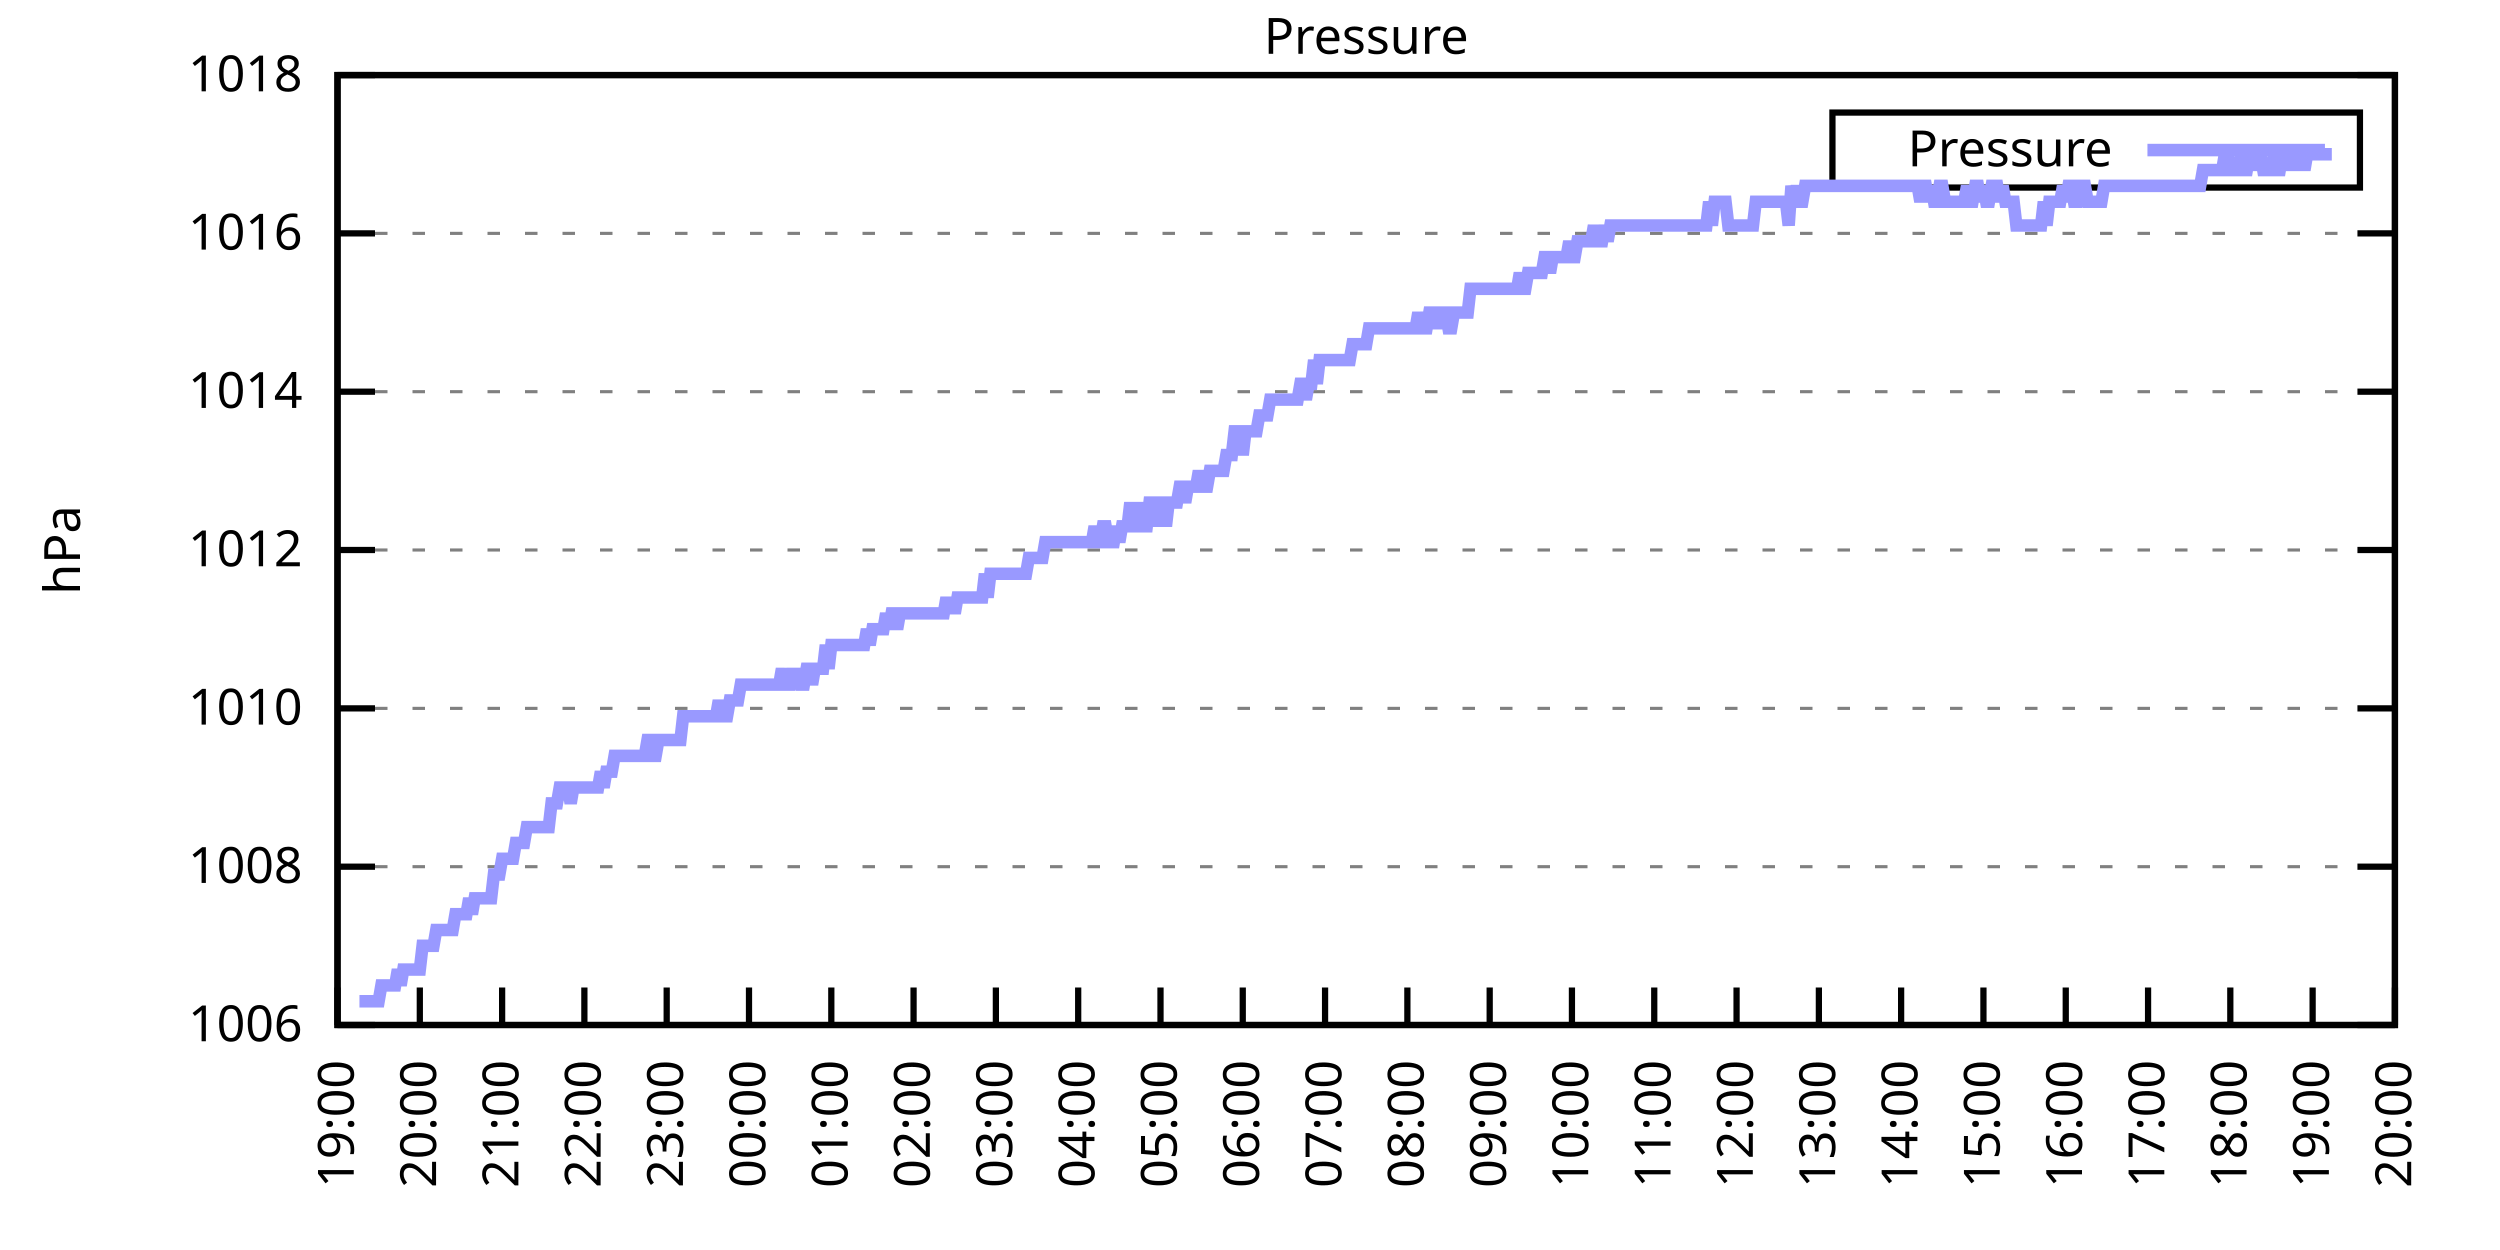
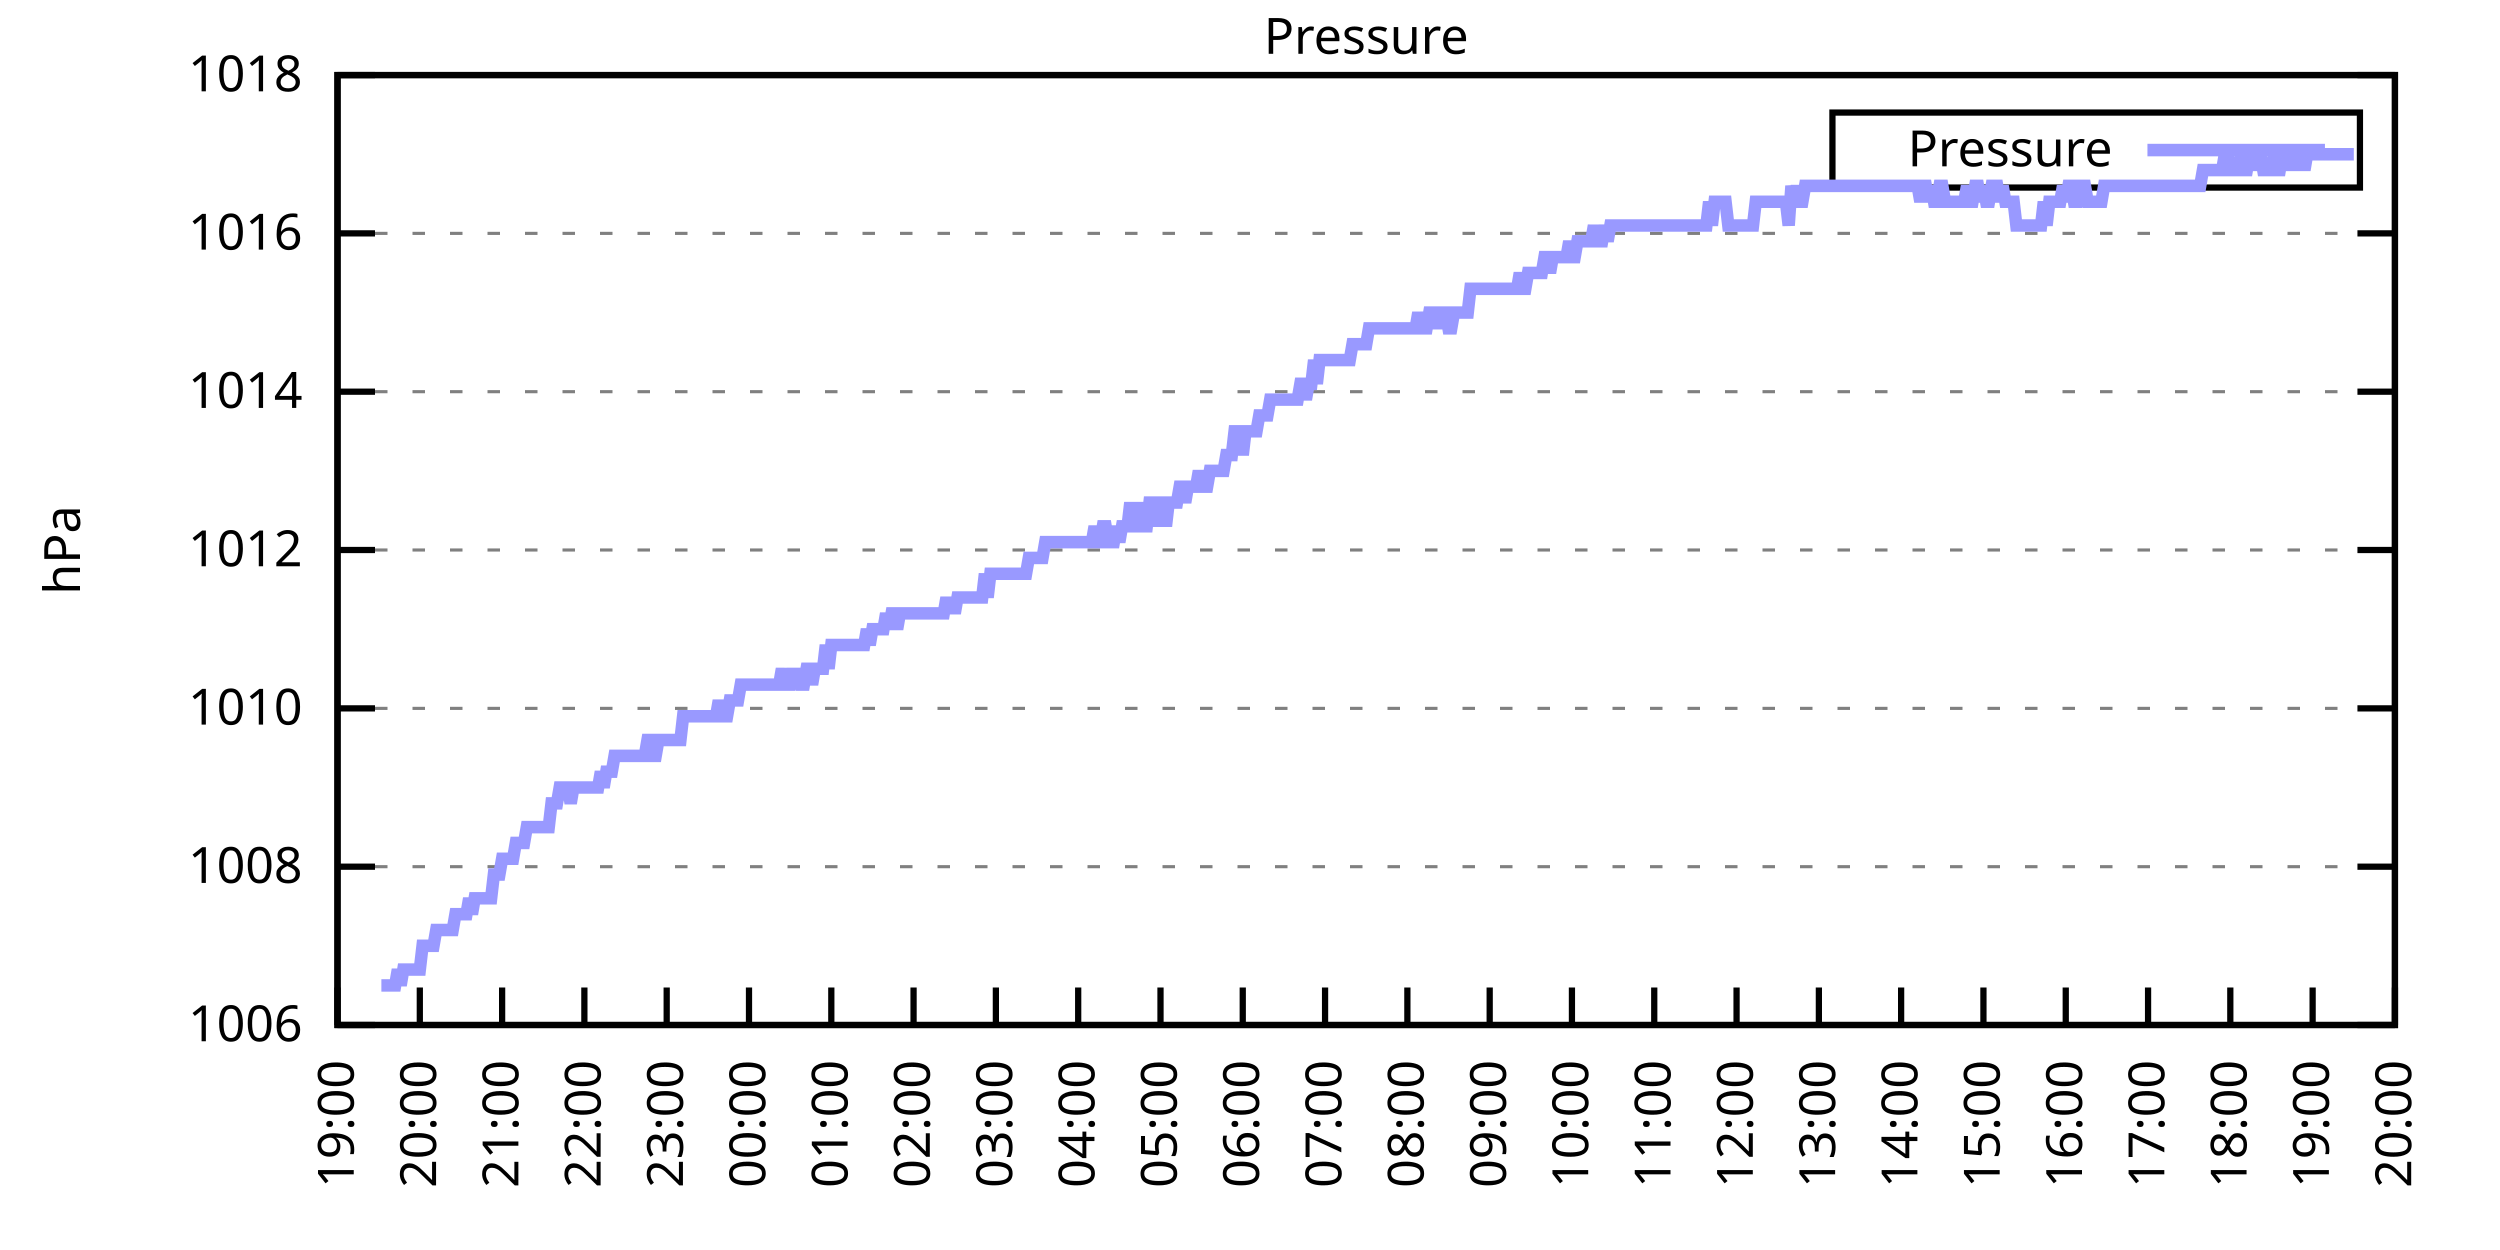
<svg xmlns="http://www.w3.org/2000/svg" xmlns:xlink="http://www.w3.org/1999/xlink" width="400" height="200" viewBox="0 0 400 200">
  <g id="gnuplot_canvas">
    <rect x="0" y="0" width="400" height="200" fill="none" />
    <defs>
      <circle id="gpDot" r="0.5" stroke-width="0.5" stroke="currentColor" />
      <path id="gpPt0" stroke-width="0.333" stroke="currentColor" d="M-1,0 h2 M0,-1 v2" />
      <path id="gpPt1" stroke-width="0.333" stroke="currentColor" d="M-1,-1 L1,1 M1,-1 L-1,1" />
      <path id="gpPt2" stroke-width="0.333" stroke="currentColor" d="M-1,0 L1,0 M0,-1 L0,1 M-1,-1 L1,1 M-1,1 L1,-1" />
      <rect id="gpPt3" stroke-width="0.333" stroke="currentColor" x="-1" y="-1" width="2" height="2" />
      <rect id="gpPt4" stroke-width="0.333" stroke="currentColor" fill="currentColor" x="-1" y="-1" width="2" height="2" />
      <circle id="gpPt5" stroke-width="0.333" stroke="currentColor" cx="0" cy="0" r="1" />
      <use xlink:href="#gpPt5" id="gpPt6" fill="currentColor" stroke="none" />
      <path id="gpPt7" stroke-width="0.333" stroke="currentColor" d="M0,-1.33 L-1.33,0.67 L1.33,0.67 z" />
      <use xlink:href="#gpPt7" id="gpPt8" fill="currentColor" stroke="none" />
      <use xlink:href="#gpPt7" id="gpPt9" stroke="currentColor" transform="rotate(180)" />
      <use xlink:href="#gpPt9" id="gpPt10" fill="currentColor" stroke="none" />
      <use xlink:href="#gpPt3" id="gpPt11" stroke="currentColor" transform="rotate(45)" />
      <use xlink:href="#gpPt11" id="gpPt12" fill="currentColor" stroke="none" />
      <path id="gpPt13" stroke-width="0.333" stroke="currentColor" d="M0,1.330 L1.265,0.411 L0.782,-1.067 L-0.782,-1.076 L-1.265,0.411 z" />
      <use xlink:href="#gpPt13" id="gpPt14" fill="currentColor" stroke="none" />
      <filter id="textbox" filterUnits="objectBoundingBox" x="0" y="0" height="1" width="1">
        <feFlood flood-color="white" flood-opacity="1" result="bgnd" />
        <feComposite in="SourceGraphic" in2="bgnd" operator="atop" />
      </filter>
      <filter id="greybox" filterUnits="objectBoundingBox" x="0" y="0" height="1" width="1">
        <feFlood flood-color="lightgrey" flood-opacity="1" result="grey" />
        <feComposite in="SourceGraphic" in2="grey" operator="atop" />
      </filter>
    </defs>
    <g fill="none" color="white" stroke="currentColor" stroke-width="1.00" stroke-linecap="butt" stroke-linejoin="miter">
</g>
    <g fill="none" color="black" stroke="currentColor" stroke-width="1.00" stroke-linecap="butt" stroke-linejoin="miter">
      <g stroke="none" shape-rendering="crispEdges">
        <polygon fill="rgb(255, 255, 255)" points="54.00,164.00 383.18,164.00 383.18,12.02 54.00,12.02 " />
      </g>
    </g>
    <g fill="none" color="black" stroke="currentColor" stroke-width="1.00" stroke-linecap="butt" stroke-linejoin="miter">
</g>
    <g fill="none" color="black" stroke="black" stroke-width="0.50" stroke-linecap="butt" stroke-linejoin="miter">
</g>
    <g fill="none" color="gray" stroke="currentColor" stroke-width="0.50" stroke-linecap="butt" stroke-linejoin="miter">
      <path stroke="gray" stroke-dasharray="2,4" class="gridline" d="M54.00,164.00 L383.19,164.00  " />
    </g>
    <g fill="none" color="gray" stroke="gray" stroke-width="1.00" stroke-linecap="butt" stroke-linejoin="miter">
</g>
    <g fill="none" color="black" stroke="currentColor" stroke-width="1.00" stroke-linecap="butt" stroke-linejoin="miter">
      <path stroke="black" d="M54.00,164.00 L60.00,164.00 M383.19,164.00 L377.19,164.00  " />
      <g transform="translate(48.40,166.60)" stroke="none" fill="black" font-family="Sans" font-size="8.00" text-anchor="end">
        <text>
          <tspan font-family="Sans"> 1006</tspan>
        </text>
      </g>
    </g>
    <g fill="none" color="black" stroke="currentColor" stroke-width="1.00" stroke-linecap="butt" stroke-linejoin="miter">
</g>
    <g fill="none" color="black" stroke="black" stroke-width="0.50" stroke-linecap="butt" stroke-linejoin="miter">
</g>
    <g fill="none" color="gray" stroke="currentColor" stroke-width="0.50" stroke-linecap="butt" stroke-linejoin="miter">
      <path stroke="gray" stroke-dasharray="2,4" class="gridline" d="M54.00,138.67 L383.19,138.67  " />
    </g>
    <g fill="none" color="gray" stroke="gray" stroke-width="1.00" stroke-linecap="butt" stroke-linejoin="miter">
</g>
    <g fill="none" color="black" stroke="currentColor" stroke-width="1.00" stroke-linecap="butt" stroke-linejoin="miter">
      <path stroke="black" d="M54.00,138.67 L60.00,138.67 M383.19,138.67 L377.19,138.67  " />
      <g transform="translate(48.40,141.27)" stroke="none" fill="black" font-family="Sans" font-size="8.00" text-anchor="end">
        <text>
          <tspan font-family="Sans"> 1008</tspan>
        </text>
      </g>
    </g>
    <g fill="none" color="black" stroke="currentColor" stroke-width="1.00" stroke-linecap="butt" stroke-linejoin="miter">
</g>
    <g fill="none" color="black" stroke="black" stroke-width="0.50" stroke-linecap="butt" stroke-linejoin="miter">
</g>
    <g fill="none" color="gray" stroke="currentColor" stroke-width="0.50" stroke-linecap="butt" stroke-linejoin="miter">
      <path stroke="gray" stroke-dasharray="2,4" class="gridline" d="M54.00,113.34 L383.19,113.34  " />
    </g>
    <g fill="none" color="gray" stroke="gray" stroke-width="1.00" stroke-linecap="butt" stroke-linejoin="miter">
</g>
    <g fill="none" color="black" stroke="currentColor" stroke-width="1.00" stroke-linecap="butt" stroke-linejoin="miter">
      <path stroke="black" d="M54.00,113.34 L60.00,113.34 M383.19,113.34 L377.19,113.34  " />
      <g transform="translate(48.40,115.94)" stroke="none" fill="black" font-family="Sans" font-size="8.00" text-anchor="end">
        <text>
          <tspan font-family="Sans"> 1010</tspan>
        </text>
      </g>
    </g>
    <g fill="none" color="black" stroke="currentColor" stroke-width="1.00" stroke-linecap="butt" stroke-linejoin="miter">
</g>
    <g fill="none" color="black" stroke="black" stroke-width="0.50" stroke-linecap="butt" stroke-linejoin="miter">
</g>
    <g fill="none" color="gray" stroke="currentColor" stroke-width="0.50" stroke-linecap="butt" stroke-linejoin="miter">
      <path stroke="gray" stroke-dasharray="2,4" class="gridline" d="M54.00,88.00 L383.19,88.00  " />
    </g>
    <g fill="none" color="gray" stroke="gray" stroke-width="1.00" stroke-linecap="butt" stroke-linejoin="miter">
</g>
    <g fill="none" color="black" stroke="currentColor" stroke-width="1.00" stroke-linecap="butt" stroke-linejoin="miter">
      <path stroke="black" d="M54.00,88.00 L60.00,88.00 M383.19,88.00 L377.19,88.00  " />
      <g transform="translate(48.40,90.60)" stroke="none" fill="black" font-family="Sans" font-size="8.00" text-anchor="end">
        <text>
          <tspan font-family="Sans"> 1012</tspan>
        </text>
      </g>
    </g>
    <g fill="none" color="black" stroke="currentColor" stroke-width="1.00" stroke-linecap="butt" stroke-linejoin="miter">
</g>
    <g fill="none" color="black" stroke="black" stroke-width="0.50" stroke-linecap="butt" stroke-linejoin="miter">
</g>
    <g fill="none" color="gray" stroke="currentColor" stroke-width="0.50" stroke-linecap="butt" stroke-linejoin="miter">
      <path stroke="gray" stroke-dasharray="2,4" class="gridline" d="M54.00,62.67 L383.19,62.67  " />
    </g>
    <g fill="none" color="gray" stroke="gray" stroke-width="1.00" stroke-linecap="butt" stroke-linejoin="miter">
</g>
    <g fill="none" color="black" stroke="currentColor" stroke-width="1.00" stroke-linecap="butt" stroke-linejoin="miter">
      <path stroke="black" d="M54.00,62.67 L60.00,62.67 M383.19,62.67 L377.19,62.67  " />
      <g transform="translate(48.40,65.27)" stroke="none" fill="black" font-family="Sans" font-size="8.00" text-anchor="end">
        <text>
          <tspan font-family="Sans"> 1014</tspan>
        </text>
      </g>
    </g>
    <g fill="none" color="black" stroke="currentColor" stroke-width="1.00" stroke-linecap="butt" stroke-linejoin="miter">
</g>
    <g fill="none" color="black" stroke="black" stroke-width="0.50" stroke-linecap="butt" stroke-linejoin="miter">
</g>
    <g fill="none" color="gray" stroke="currentColor" stroke-width="0.50" stroke-linecap="butt" stroke-linejoin="miter">
      <path stroke="gray" stroke-dasharray="2,4" class="gridline" d="M54.00,37.34 L383.19,37.34  " />
    </g>
    <g fill="none" color="gray" stroke="gray" stroke-width="1.00" stroke-linecap="butt" stroke-linejoin="miter">
</g>
    <g fill="none" color="black" stroke="currentColor" stroke-width="1.00" stroke-linecap="butt" stroke-linejoin="miter">
      <path stroke="black" d="M54.00,37.34 L60.00,37.34 M383.19,37.34 L377.19,37.34  " />
      <g transform="translate(48.40,39.94)" stroke="none" fill="black" font-family="Sans" font-size="8.00" text-anchor="end">
        <text>
          <tspan font-family="Sans"> 1016</tspan>
        </text>
      </g>
    </g>
    <g fill="none" color="black" stroke="currentColor" stroke-width="1.00" stroke-linecap="butt" stroke-linejoin="miter">
</g>
    <g fill="none" color="black" stroke="black" stroke-width="0.50" stroke-linecap="butt" stroke-linejoin="miter">
</g>
    <g fill="none" color="gray" stroke="currentColor" stroke-width="0.50" stroke-linecap="butt" stroke-linejoin="miter">
      <path stroke="gray" stroke-dasharray="2,4" class="gridline" d="M54.00,12.01 L383.19,12.01  " />
    </g>
    <g fill="none" color="gray" stroke="gray" stroke-width="1.00" stroke-linecap="butt" stroke-linejoin="miter">
</g>
    <g fill="none" color="black" stroke="currentColor" stroke-width="1.00" stroke-linecap="butt" stroke-linejoin="miter">
      <path stroke="black" d="M54.00,12.01 L60.00,12.01 M383.19,12.01 L377.19,12.01  " />
      <g transform="translate(48.40,14.61)" stroke="none" fill="black" font-family="Sans" font-size="8.00" text-anchor="end">
        <text>
          <tspan font-family="Sans"> 1018</tspan>
        </text>
      </g>
    </g>
    <g fill="none" color="black" stroke="currentColor" stroke-width="1.00" stroke-linecap="butt" stroke-linejoin="miter">
      <path stroke="black" d="M54.00,164.00 L54.00,158.00  " />
      <g transform="translate(56.60,169.60) rotate(270.00)" stroke="none" fill="black" font-family="Sans" font-size="8.00" text-anchor="end">
        <text>
          <tspan font-family="Sans">19:00</tspan>
        </text>
      </g>
    </g>
    <g fill="none" color="black" stroke="currentColor" stroke-width="1.00" stroke-linecap="butt" stroke-linejoin="miter">
      <path stroke="black" d="M67.17,164.00 L67.17,158.00  " />
      <g transform="translate(69.77,169.60) rotate(270.00)" stroke="none" fill="black" font-family="Sans" font-size="8.00" text-anchor="end">
        <text>
          <tspan font-family="Sans">20:00</tspan>
        </text>
      </g>
    </g>
    <g fill="none" color="black" stroke="currentColor" stroke-width="1.00" stroke-linecap="butt" stroke-linejoin="miter">
      <path stroke="black" d="M80.34,164.00 L80.34,158.00  " />
      <g transform="translate(82.94,169.60) rotate(270.00)" stroke="none" fill="black" font-family="Sans" font-size="8.00" text-anchor="end">
        <text>
          <tspan font-family="Sans">21:00</tspan>
        </text>
      </g>
    </g>
    <g fill="none" color="black" stroke="currentColor" stroke-width="1.00" stroke-linecap="butt" stroke-linejoin="miter">
      <path stroke="black" d="M93.50,164.00 L93.50,158.00  " />
      <g transform="translate(96.10,169.60) rotate(270.00)" stroke="none" fill="black" font-family="Sans" font-size="8.00" text-anchor="end">
        <text>
          <tspan font-family="Sans">22:00</tspan>
        </text>
      </g>
    </g>
    <g fill="none" color="black" stroke="currentColor" stroke-width="1.00" stroke-linecap="butt" stroke-linejoin="miter">
      <path stroke="black" d="M106.67,164.00 L106.67,158.00  " />
      <g transform="translate(109.27,169.60) rotate(270.00)" stroke="none" fill="black" font-family="Sans" font-size="8.00" text-anchor="end">
        <text>
          <tspan font-family="Sans">23:00</tspan>
        </text>
      </g>
    </g>
    <g fill="none" color="black" stroke="currentColor" stroke-width="1.00" stroke-linecap="butt" stroke-linejoin="miter">
      <path stroke="black" d="M119.84,164.00 L119.84,158.00  " />
      <g transform="translate(122.44,169.60) rotate(270.00)" stroke="none" fill="black" font-family="Sans" font-size="8.00" text-anchor="end">
        <text>
          <tspan font-family="Sans">00:00</tspan>
        </text>
      </g>
    </g>
    <g fill="none" color="black" stroke="currentColor" stroke-width="1.00" stroke-linecap="butt" stroke-linejoin="miter">
      <path stroke="black" d="M133.01,164.00 L133.01,158.00  " />
      <g transform="translate(135.61,169.60) rotate(270.00)" stroke="none" fill="black" font-family="Sans" font-size="8.00" text-anchor="end">
        <text>
          <tspan font-family="Sans">01:00</tspan>
        </text>
      </g>
    </g>
    <g fill="none" color="black" stroke="currentColor" stroke-width="1.00" stroke-linecap="butt" stroke-linejoin="miter">
      <path stroke="black" d="M146.17,164.00 L146.17,158.00  " />
      <g transform="translate(148.77,169.60) rotate(270.00)" stroke="none" fill="black" font-family="Sans" font-size="8.00" text-anchor="end">
        <text>
          <tspan font-family="Sans">02:00</tspan>
        </text>
      </g>
    </g>
    <g fill="none" color="black" stroke="currentColor" stroke-width="1.00" stroke-linecap="butt" stroke-linejoin="miter">
      <path stroke="black" d="M159.34,164.00 L159.34,158.00  " />
      <g transform="translate(161.94,169.60) rotate(270.00)" stroke="none" fill="black" font-family="Sans" font-size="8.00" text-anchor="end">
        <text>
          <tspan font-family="Sans">03:00</tspan>
        </text>
      </g>
    </g>
    <g fill="none" color="black" stroke="currentColor" stroke-width="1.00" stroke-linecap="butt" stroke-linejoin="miter">
      <path stroke="black" d="M172.51,164.00 L172.51,158.00  " />
      <g transform="translate(175.11,169.60) rotate(270.00)" stroke="none" fill="black" font-family="Sans" font-size="8.00" text-anchor="end">
        <text>
          <tspan font-family="Sans">04:00</tspan>
        </text>
      </g>
    </g>
    <g fill="none" color="black" stroke="currentColor" stroke-width="1.00" stroke-linecap="butt" stroke-linejoin="miter">
      <path stroke="black" d="M185.68,164.00 L185.68,158.00  " />
      <g transform="translate(188.28,169.60) rotate(270.00)" stroke="none" fill="black" font-family="Sans" font-size="8.00" text-anchor="end">
        <text>
          <tspan font-family="Sans">05:00</tspan>
        </text>
      </g>
    </g>
    <g fill="none" color="black" stroke="currentColor" stroke-width="1.00" stroke-linecap="butt" stroke-linejoin="miter">
      <path stroke="black" d="M198.84,164.00 L198.84,158.00  " />
      <g transform="translate(201.44,169.60) rotate(270.00)" stroke="none" fill="black" font-family="Sans" font-size="8.00" text-anchor="end">
        <text>
          <tspan font-family="Sans">06:00</tspan>
        </text>
      </g>
    </g>
    <g fill="none" color="black" stroke="currentColor" stroke-width="1.00" stroke-linecap="butt" stroke-linejoin="miter">
      <path stroke="black" d="M212.01,164.00 L212.01,158.00  " />
      <g transform="translate(214.61,169.60) rotate(270.00)" stroke="none" fill="black" font-family="Sans" font-size="8.00" text-anchor="end">
        <text>
          <tspan font-family="Sans">07:00</tspan>
        </text>
      </g>
    </g>
    <g fill="none" color="black" stroke="currentColor" stroke-width="1.00" stroke-linecap="butt" stroke-linejoin="miter">
      <path stroke="black" d="M225.18,164.00 L225.18,158.00  " />
      <g transform="translate(227.78,169.60) rotate(270.00)" stroke="none" fill="black" font-family="Sans" font-size="8.00" text-anchor="end">
        <text>
          <tspan font-family="Sans">08:00</tspan>
        </text>
      </g>
    </g>
    <g fill="none" color="black" stroke="currentColor" stroke-width="1.00" stroke-linecap="butt" stroke-linejoin="miter">
      <path stroke="black" d="M238.35,164.00 L238.35,158.00  " />
      <g transform="translate(240.95,169.60) rotate(270.00)" stroke="none" fill="black" font-family="Sans" font-size="8.00" text-anchor="end">
        <text>
          <tspan font-family="Sans">09:00</tspan>
        </text>
      </g>
    </g>
    <g fill="none" color="black" stroke="currentColor" stroke-width="1.00" stroke-linecap="butt" stroke-linejoin="miter">
      <path stroke="black" d="M251.51,164.00 L251.51,158.00  " />
      <g transform="translate(254.11,169.60) rotate(270.00)" stroke="none" fill="black" font-family="Sans" font-size="8.00" text-anchor="end">
        <text>
          <tspan font-family="Sans">10:00</tspan>
        </text>
      </g>
    </g>
    <g fill="none" color="black" stroke="currentColor" stroke-width="1.00" stroke-linecap="butt" stroke-linejoin="miter">
      <path stroke="black" d="M264.68,164.00 L264.68,158.00  " />
      <g transform="translate(267.28,169.60) rotate(270.00)" stroke="none" fill="black" font-family="Sans" font-size="8.00" text-anchor="end">
        <text>
          <tspan font-family="Sans">11:00</tspan>
        </text>
      </g>
    </g>
    <g fill="none" color="black" stroke="currentColor" stroke-width="1.00" stroke-linecap="butt" stroke-linejoin="miter">
      <path stroke="black" d="M277.85,164.00 L277.85,158.00  " />
      <g transform="translate(280.45,169.60) rotate(270.00)" stroke="none" fill="black" font-family="Sans" font-size="8.00" text-anchor="end">
        <text>
          <tspan font-family="Sans">12:00</tspan>
        </text>
      </g>
    </g>
    <g fill="none" color="black" stroke="currentColor" stroke-width="1.00" stroke-linecap="butt" stroke-linejoin="miter">
      <path stroke="black" d="M291.02,164.00 L291.02,158.00  " />
      <g transform="translate(293.62,169.60) rotate(270.00)" stroke="none" fill="black" font-family="Sans" font-size="8.00" text-anchor="end">
        <text>
          <tspan font-family="Sans">13:00</tspan>
        </text>
      </g>
    </g>
    <g fill="none" color="black" stroke="currentColor" stroke-width="1.00" stroke-linecap="butt" stroke-linejoin="miter">
      <path stroke="black" d="M304.18,164.00 L304.18,158.00  " />
      <g transform="translate(306.78,169.60) rotate(270.00)" stroke="none" fill="black" font-family="Sans" font-size="8.00" text-anchor="end">
        <text>
          <tspan font-family="Sans">14:00</tspan>
        </text>
      </g>
    </g>
    <g fill="none" color="black" stroke="currentColor" stroke-width="1.00" stroke-linecap="butt" stroke-linejoin="miter">
      <path stroke="black" d="M317.35,164.00 L317.35,158.00  " />
      <g transform="translate(319.95,169.60) rotate(270.00)" stroke="none" fill="black" font-family="Sans" font-size="8.00" text-anchor="end">
        <text>
          <tspan font-family="Sans">15:00</tspan>
        </text>
      </g>
    </g>
    <g fill="none" color="black" stroke="currentColor" stroke-width="1.00" stroke-linecap="butt" stroke-linejoin="miter">
      <path stroke="black" d="M330.52,164.00 L330.52,158.00  " />
      <g transform="translate(333.12,169.60) rotate(270.00)" stroke="none" fill="black" font-family="Sans" font-size="8.00" text-anchor="end">
        <text>
          <tspan font-family="Sans">16:00</tspan>
        </text>
      </g>
    </g>
    <g fill="none" color="black" stroke="currentColor" stroke-width="1.00" stroke-linecap="butt" stroke-linejoin="miter">
      <path stroke="black" d="M343.69,164.00 L343.69,158.00  " />
      <g transform="translate(346.29,169.60) rotate(270.00)" stroke="none" fill="black" font-family="Sans" font-size="8.00" text-anchor="end">
        <text>
          <tspan font-family="Sans">17:00</tspan>
        </text>
      </g>
    </g>
    <g fill="none" color="black" stroke="currentColor" stroke-width="1.00" stroke-linecap="butt" stroke-linejoin="miter">
      <path stroke="black" d="M356.85,164.00 L356.85,158.00  " />
      <g transform="translate(359.45,169.60) rotate(270.00)" stroke="none" fill="black" font-family="Sans" font-size="8.00" text-anchor="end">
        <text>
          <tspan font-family="Sans">18:00</tspan>
        </text>
      </g>
    </g>
    <g fill="none" color="black" stroke="currentColor" stroke-width="1.00" stroke-linecap="butt" stroke-linejoin="miter">
      <path stroke="black" d="M370.02,164.00 L370.02,158.00  " />
      <g transform="translate(372.62,169.60) rotate(270.00)" stroke="none" fill="black" font-family="Sans" font-size="8.00" text-anchor="end">
        <text>
          <tspan font-family="Sans">19:00</tspan>
        </text>
      </g>
    </g>
    <g fill="none" color="black" stroke="currentColor" stroke-width="1.00" stroke-linecap="butt" stroke-linejoin="miter">
      <path stroke="black" d="M383.19,164.00 L383.19,158.00  " />
      <g transform="translate(385.79,169.60) rotate(270.00)" stroke="none" fill="black" font-family="Sans" font-size="8.00" text-anchor="end">
        <text>
          <tspan font-family="Sans">20:00</tspan>
        </text>
      </g>
    </g>
    <g fill="none" color="black" stroke="currentColor" stroke-width="1.00" stroke-linecap="butt" stroke-linejoin="miter">
</g>
    <g fill="none" color="black" stroke="currentColor" stroke-width="1.00" stroke-linecap="butt" stroke-linejoin="miter">
      <path stroke="black" d="M54.00,12.01 L54.00,164.00 L383.19,164.00 L383.19,12.01 L54.00,12.01 Z  " />
    </g>
    <g fill="none" color="black" stroke="currentColor" stroke-width="1.00" stroke-linecap="butt" stroke-linejoin="miter">
</g>
    <g fill="none" color="black" stroke="currentColor" stroke-width="1.00" stroke-linecap="butt" stroke-linejoin="miter">
      <path stroke="black" d="M293.19,30.01 L293.19,18.01 L377.59,18.01 L377.59,30.01 L293.19,30.01 Z  " />
    </g>
    <g id="Pressure_plot_1">
      <g fill="none" color="white" stroke="black" stroke-width="2.00" stroke-linecap="butt" stroke-linejoin="miter">
</g>
      <g fill="none" color="black" stroke="currentColor" stroke-width="2.00" stroke-linecap="butt" stroke-linejoin="miter">
        <g transform="translate(337.99,26.61)" stroke="none" fill="black" font-family="Sans" font-size="8.00" text-anchor="end">
          <text>
            <tspan font-family="Sans">Pressure</tspan>
          </text>
        </g>
      </g>
      <g fill="none" color="black" stroke="currentColor" stroke-width="2.00" stroke-linecap="butt" stroke-linejoin="miter">
-         <path stroke="rgb(153, 153, 255)" d="M343.59,24.01 L371.99,24.01 M57.51,160.20 L57.95,160.20 L58.39,160.20 L58.83,160.20 L59.27,160.20 L59.71,160.20   L60.14,160.20 L60.58,160.20 L61.02,157.67 L61.46,157.67 L61.90,157.67 L62.34,157.67 L62.78,157.67 L63.22,157.67   L63.66,155.13 L64.10,157.67 L64.53,155.13 L64.97,155.13 L65.41,155.13 L65.85,155.13 L66.29,155.13 L66.73,155.13   L67.17,155.13 L67.61,151.33 L68.05,151.33 L68.48,151.33 L68.92,151.33 L69.36,151.33 L69.80,148.80 L70.24,148.80   L70.68,148.80 L71.12,148.80 L71.56,148.80 L72.00,148.80 L72.43,148.80 L72.87,146.27 L73.31,146.27 L73.75,146.27   L74.19,146.27 L74.63,146.27 L75.07,143.73 L75.51,146.27 L75.95,143.73 L76.38,143.73 L76.82,143.73 L77.26,143.73   L77.70,143.73 L78.14,143.73 L78.58,143.73 L79.02,139.93 L79.46,139.93 L79.90,139.93 L80.34,137.40 L80.77,137.40   L81.21,137.40 L81.65,137.40 L82.09,137.40 L82.53,134.87 L82.97,134.87 L83.41,134.87 L83.85,134.87 L84.29,132.34   L84.72,132.34 L85.16,132.34 L85.60,132.34 L86.04,132.34 L86.48,132.34 L86.92,132.34 L87.36,132.34 L87.80,132.34   L88.24,128.54 L88.67,128.54 L89.11,128.54 L89.55,126.00 L89.99,126.00 L90.43,126.00 L90.87,126.00 L91.31,128.54   L91.75,126.00 L92.19,126.00 L92.62,126.00 L93.06,126.00 L93.50,126.00 L93.94,126.00 L94.38,126.00 L94.82,126.00   L95.26,126.00 L95.70,126.00 L96.14,123.47 L96.58,126.00 L97.01,123.47 L97.45,123.47 L97.89,123.47 L98.33,120.94   L98.77,120.94 L99.21,120.94 L99.65,120.94 L100.09,120.94 L100.53,120.94 L100.96,120.94 L101.40,120.94 L101.84,120.94   L102.28,120.94 L102.72,120.94 L103.16,120.94 L103.60,118.40 L104.04,118.40 L104.48,120.94 L104.91,120.94 L105.35,118.40   L105.79,118.40 L106.23,118.40 L106.67,118.40 L107.11,118.40 L107.55,118.40 L107.99,118.40 L108.43,118.40 L108.87,118.40   L109.30,114.60 L109.74,114.60 L110.18,114.60 L110.62,114.60 L111.06,114.60 L111.50,114.60 L111.94,114.60 L112.38,114.60   L112.82,114.60 L113.25,114.60 L113.69,114.60 L114.13,114.60 L114.57,114.60 L115.01,112.07 L115.45,114.60 L115.89,114.60   L116.33,114.60 L116.77,112.07 L117.20,112.07 L117.64,112.07 L118.08,112.07 L118.52,109.54 L118.96,109.54 L119.40,109.54   L119.84,109.54 L120.28,109.54 L120.72,109.54 L121.15,109.54 L121.59,109.54 L122.03,109.54 L122.47,109.54 L122.91,109.54   L123.35,109.54 L123.79,109.54 L124.23,109.54 L124.67,109.54 L125.11,107.00 L125.54,109.54 L125.98,109.54 L126.42,109.54   L126.86,107.00 L127.30,109.54 L127.74,107.00 L128.18,109.54 L128.62,109.54 L129.06,107.00 L129.49,107.00 L129.93,109.54   L130.37,107.00 L130.81,107.00 L131.25,107.00 L131.69,107.00 L132.13,103.20 L132.57,107.00 L133.01,103.20 L133.44,103.20   L133.88,103.20 L134.32,103.20 L134.76,103.20 L135.20,103.20 L135.64,103.20 L136.08,103.20 L136.52,103.20 L136.96,103.20   L137.39,103.20 L137.83,103.20 L138.27,103.20 L138.71,100.67 L139.15,103.20 L139.59,100.67 L140.03,100.67 L140.47,100.67   L140.91,100.67 L141.35,100.67 L141.78,98.14 L142.22,100.67 L142.66,98.14 L143.10,98.14 L143.54,100.67 L143.98,98.14   L144.42,98.14 L144.86,98.14 L145.30,98.14 L145.73,98.14 L146.17,98.14 L146.61,98.14 L147.05,98.14 L147.49,98.14   L147.93,98.14 L148.37,98.14 L148.81,98.14 L149.25,98.14 L149.68,98.14 L150.12,98.14 L150.56,98.14 L151.00,98.14   L151.44,95.60 L151.88,98.14 L152.32,95.60 L152.76,98.14 L153.20,95.60 L153.63,95.60 L154.07,95.60 L154.51,95.60   L154.95,95.60 L155.39,95.60 L155.83,95.60 L156.27,95.60 L156.71,95.60 L157.15,95.60 L157.59,91.80 L158.02,95.60   L158.46,91.80 L158.90,91.80 L159.34,91.80 L159.78,91.80 L160.22,91.80 L160.66,91.80 L161.10,91.80 L161.54,91.80   L161.97,91.80 L162.41,91.80 L162.85,91.80 L163.29,91.80 L163.73,91.80 L164.17,91.80 L164.61,89.27 L165.05,89.27   L165.49,89.27 L165.92,89.27 L166.36,89.27 L166.80,89.27 L167.24,86.74 L167.68,86.74 L168.12,86.74 L168.56,86.74   L169.00,86.74 L169.44,86.74 L169.87,86.74 L170.31,86.74 L170.75,86.74 L171.19,86.74 L171.63,86.74 L172.07,86.74   L172.51,86.74 L172.95,86.74 L173.39,86.74 L173.83,86.74 L174.26,86.74 L174.70,86.74 L175.14,84.21 L175.58,86.74   L176.02,86.74 L176.46,84.21 L176.90,84.21 L177.34,86.74 L177.78,86.74 L178.21,86.74 L178.65,84.21 L179.09,86.74   L179.53,84.21 L179.97,84.21 L180.41,84.21 L180.85,80.41 L181.29,84.21 L181.73,84.21 L182.16,80.41 L182.60,84.21   L183.04,84.21 L183.48,84.21 L183.92,80.41 L184.36,80.41 L184.80,84.21 L185.24,80.41 L185.68,80.41 L186.11,80.41   L186.55,84.21 L186.99,80.41 L187.43,80.41 L187.87,80.41 L188.31,80.41 L188.75,77.87 L189.19,77.87 L189.63,80.41   L190.07,77.87 L190.50,77.87 L190.94,77.87 L191.38,77.87 L191.82,75.34 L192.26,77.87 L192.70,77.87 L193.14,77.87   L193.58,75.34 L194.02,75.34 L194.45,75.34 L194.89,75.34 L195.33,75.34 L195.77,75.34 L196.21,72.81 L196.65,72.81   L197.09,72.81 L197.53,69.01 L197.97,69.01 L198.40,69.01 L198.84,72.81 L199.28,69.01 L199.72,69.01 L200.16,69.01   L200.60,69.01 L201.04,69.01 L201.48,66.47 L201.92,66.47 L202.35,66.47 L202.79,66.47 L203.23,63.94 L203.67,63.94   L204.11,63.94 L204.55,63.94 L204.99,63.94 L205.43,63.94 L205.87,63.94 L206.31,63.94 L206.74,63.94 L207.18,63.94   L207.62,63.94 L208.06,61.41 L208.50,61.41 L208.94,63.94 L209.38,61.41 L209.82,61.41 L210.26,57.61 L210.69,61.41   L211.13,57.61 L211.57,57.61 L212.01,57.61 L212.45,57.61 L212.89,57.61 L213.33,57.61 L213.77,57.61 L214.21,57.61   L214.64,57.61 L215.08,57.61 L215.52,57.61 L215.96,57.61 L216.40,55.07 L216.84,55.07 L217.28,55.07 L217.72,55.07   L218.16,55.07 L218.60,55.07 L219.03,52.54 L219.47,52.54 L219.91,52.54 L220.35,52.54 L220.79,52.54 L221.23,52.54   L221.67,52.54 L222.11,52.54 L222.55,52.54 L222.98,52.54 L223.42,52.54 L223.86,52.54 L224.30,52.54 L224.74,52.54   L225.18,52.54 L225.62,52.54 L226.06,52.54 L226.50,52.54 L226.93,50.01 L227.37,52.54 L227.81,52.54 L228.25,52.54   L228.69,50.01 L229.13,50.01 L229.57,50.01 L230.01,52.54 L230.45,50.01 L230.88,50.01 L231.32,50.01 L231.76,52.54   L232.20,52.54 L232.64,50.01 L233.08,50.01 L233.52,50.01 L233.96,50.01 L234.40,50.01 L234.84,50.01 L235.27,46.21   L235.71,46.21 L236.15,46.21 L236.59,46.21 L237.03,46.21 L237.47,46.21 L237.91,46.21 L238.35,46.21 L238.79,46.21   L239.22,46.21 L239.66,46.21 L240.10,46.21 L240.54,46.21 L240.98,46.21 L241.42,46.21 L241.86,46.21 L242.30,46.21   L242.74,46.21 L243.17,43.67 L243.61,46.21 L244.05,46.21 L244.49,43.67 L244.93,43.67 L245.37,43.67 L245.81,43.67   L246.25,43.67 L246.69,43.67 L247.12,41.14 L247.56,41.14 L248.00,43.67 L248.44,41.14 L248.88,41.14 L249.32,41.14   L249.76,41.14 L250.20,41.14 L250.64,41.14 L251.08,38.61 L251.51,41.14 L251.95,41.14 L252.39,38.61 L252.83,38.61   L253.27,38.61 L253.71,38.61 L254.15,38.61 L254.59,38.61 L255.03,36.08 L255.46,38.61 L255.90,38.61 L256.34,38.61   L256.78,36.08 L257.22,38.61 L257.66,36.08 L258.10,36.08 L258.54,36.08 L258.98,36.08 L259.41,36.08 L259.85,36.08   L260.29,36.08 L260.73,36.08 L261.17,36.08 L261.61,36.08 L262.05,36.08 L262.49,36.08 L262.93,36.08 L263.36,36.08   L263.80,36.08 L264.24,36.08 L264.68,36.08 L265.12,36.08 L265.56,36.08 L266.00,36.08 L266.44,36.08 L266.88,36.08   L267.32,36.08 L267.75,36.08 L268.19,36.08 L268.63,36.08 L269.07,36.08 L269.51,36.08 L269.95,36.08 L270.39,36.08   L270.83,36.08 L271.27,36.08 L271.70,36.08 L272.14,36.08 L272.58,36.08 L273.02,36.08 L273.46,32.28 L273.90,36.08   L274.34,32.28 L274.78,32.28 L275.22,32.28 L275.65,32.28 L276.09,32.28 L276.53,36.08 L276.97,36.08 L277.41,36.08   L277.85,36.08 L278.29,36.08 L278.73,36.08 L279.17,36.08 L279.60,36.08 L280.04,36.08 L280.48,36.08 L280.92,32.28   L281.36,32.28 L281.80,32.28 L282.24,32.28 L282.68,32.28 L283.12,32.28 L283.56,32.28 L283.99,32.28 L284.43,32.28   L284.87,32.28 L285.31,32.28 L285.75,32.28 L286.19,36.08 L286.63,29.74 L287.07,32.28 L287.51,29.74 L287.94,32.28   L288.38,32.28 L288.82,29.74 L289.26,29.74 L289.70,29.74 L290.14,29.74 L290.58,29.74 L291.02,29.74 L291.46,29.74   L291.89,29.74 L292.33,29.74 L292.77,29.74 L293.21,29.74 L293.65,29.74 L294.09,29.74 L294.53,29.74 L294.97,29.74   L295.41,29.74 L295.84,29.74 L296.28,29.74 L296.72,29.74 L297.16,29.74 L297.60,29.74 L298.04,29.74 L298.48,29.74   L298.92,29.74 L299.36,29.74 L299.80,29.74 L300.23,29.74 L300.67,29.74 L301.11,29.74 L301.55,29.74 L301.99,29.74   L302.43,29.74 L302.87,29.74 L303.31,29.74 L303.75,29.74 L304.18,29.74 L304.62,29.74 L305.06,29.74 L305.50,29.74   L305.94,29.74 L306.38,29.74 L306.82,29.74 L307.26,32.28 L307.70,29.74 L308.13,29.74 L308.57,32.28 L309.01,29.74   L309.45,32.28 L309.89,32.28 L310.33,29.74 L310.77,29.74 L311.21,32.28 L311.65,32.28 L312.08,32.28 L312.52,32.28   L312.96,32.28 L313.40,32.28 L313.84,32.28 L314.28,32.28 L314.72,29.74 L315.16,32.28 L315.60,32.28 L316.04,29.74   L316.47,29.74 L316.91,32.28 L317.35,29.74 L317.79,32.28 L318.23,32.28 L318.67,29.74 L319.11,29.74 L319.55,29.74   L319.99,32.28 L320.42,29.74 L320.86,32.28 L321.30,32.28 L321.74,32.28 L322.18,32.28 L322.62,36.08 L323.06,36.08   L323.50,36.08 L323.94,36.08 L324.37,36.08 L324.81,36.08 L325.25,36.08 L325.69,36.08 L326.13,36.08 L326.57,36.08   L327.01,32.28 L327.45,36.08 L327.89,32.28 L328.33,32.28 L328.76,32.28 L329.20,32.28 L329.64,32.28 L330.08,29.74   L330.52,32.28 L330.96,29.74 L331.40,29.74 L331.84,32.28 L332.28,32.28 L332.71,29.74 L333.15,29.74 L333.59,29.74   L334.03,32.28 L334.47,32.28 L334.91,32.28 L335.35,32.28 L335.79,32.28 L336.23,32.28 L336.66,29.74 L337.10,29.74   L337.54,29.74 L337.98,29.74 L338.42,29.74 L338.86,29.74 L339.30,29.74 L339.74,29.74 L340.18,29.74 L340.61,29.74   L341.05,29.74 L341.49,29.74 L341.93,29.74 L342.37,29.74 L342.81,29.74 L343.25,29.74 L343.69,29.74 L344.13,29.74   L344.57,29.74 L345.00,29.74 L345.44,29.74 L345.88,29.74 L346.32,29.74 L346.76,29.74 L347.20,29.74 L347.64,29.74   L348.08,29.74 L348.52,29.74 L348.95,29.74 L349.39,29.74 L349.83,29.74 L350.27,29.74 L350.71,29.74 L351.15,29.74   L351.59,29.74 L352.03,29.74 L352.47,27.21 L352.90,27.21 L353.34,27.21 L353.78,27.21 L354.22,27.21 L354.66,27.21   L355.10,27.21 L355.54,27.21 L355.98,24.68 L356.42,24.68 L356.85,27.21 L357.29,27.21 L357.73,27.21 L358.17,27.21   L358.61,24.68 L359.05,27.21 L359.49,27.21 L359.93,24.68 L360.37,27.21 L360.81,24.68 L361.24,27.21 L361.68,24.68   L362.12,27.21 L362.56,27.21 L363.00,27.21 L363.44,27.21 L363.88,24.68 L364.32,27.21 L364.76,27.21 L365.19,24.68   L365.63,27.21 L366.07,24.68 L366.51,24.68 L366.95,27.21 L367.39,24.68 L367.83,27.21 L368.27,24.68 L368.71,27.21   L369.14,24.68 L369.58,24.68 L370.02,24.68 L370.46,24.68 L370.90,24.68 L371.34,24.68 L371.78,24.68 L372.22,24.68   L372.66,24.68 L373.09,24.68  " />
+         <path stroke="rgb(153, 153, 255)" d="M343.59,24.01 L371.99,24.01 M61.02,157.67 L61.46,157.67 L61.90,157.67 L62.34,157.67 L62.78,157.67 L63.22,157.67   L63.66,155.13 L64.10,157.67 L64.53,155.13 L64.97,155.13 L65.41,155.13 L65.85,155.13 L66.29,155.13 L66.73,155.13   L67.17,155.13 L67.61,151.33 L68.05,151.33 L68.48,151.33 L68.92,151.33 L69.36,151.33 L69.80,148.80 L70.24,148.80   L70.68,148.80 L71.12,148.80 L71.56,148.80 L72.00,148.80 L72.43,148.80 L72.87,146.27 L73.31,146.27 L73.75,146.27   L74.19,146.27 L74.63,146.27 L75.07,143.73 L75.51,146.27 L75.95,143.73 L76.38,143.73 L76.82,143.73 L77.26,143.73   L77.70,143.73 L78.14,143.73 L78.58,143.73 L79.02,139.93 L79.46,139.93 L79.90,139.93 L80.34,137.40 L80.77,137.40   L81.21,137.40 L81.65,137.40 L82.09,137.40 L82.53,134.87 L82.97,134.87 L83.41,134.87 L83.85,134.87 L84.29,132.34   L84.72,132.34 L85.16,132.34 L85.60,132.34 L86.04,132.34 L86.48,132.34 L86.92,132.34 L87.36,132.34 L87.80,132.34   L88.24,128.54 L88.67,128.54 L89.11,128.54 L89.55,126.00 L89.99,126.00 L90.43,126.00 L90.87,126.00 L91.31,128.54   L91.75,126.00 L92.19,126.00 L92.62,126.00 L93.06,126.00 L93.50,126.00 L93.94,126.00 L94.38,126.00 L94.82,126.00   L95.26,126.00 L95.70,126.00 L96.14,123.47 L96.58,126.00 L97.01,123.47 L97.45,123.47 L97.89,123.47 L98.33,120.94   L98.77,120.94 L99.21,120.94 L99.65,120.94 L100.09,120.94 L100.53,120.94 L100.96,120.94 L101.40,120.94 L101.84,120.94   L102.28,120.94 L102.72,120.94 L103.16,120.94 L103.60,118.40 L104.04,118.40 L104.48,120.94 L104.91,120.94 L105.35,118.40   L105.79,118.40 L106.23,118.40 L106.67,118.40 L107.11,118.40 L107.55,118.40 L107.99,118.40 L108.43,118.40 L108.87,118.40   L109.30,114.60 L109.74,114.60 L110.18,114.60 L110.62,114.60 L111.06,114.60 L111.50,114.60 L111.94,114.60 L112.38,114.60   L112.82,114.60 L113.25,114.60 L113.69,114.60 L114.13,114.60 L114.57,114.60 L115.01,112.07 L115.45,114.60 L115.89,114.60   L116.33,114.60 L116.77,112.07 L117.20,112.07 L117.64,112.07 L118.08,112.07 L118.52,109.54 L118.96,109.54 L119.40,109.54   L119.84,109.54 L120.28,109.54 L120.72,109.54 L121.15,109.54 L121.59,109.54 L122.03,109.54 L122.47,109.54 L122.91,109.54   L123.35,109.54 L123.79,109.54 L124.23,109.54 L124.67,109.54 L125.11,107.00 L125.54,109.54 L125.98,109.54 L126.42,109.54   L126.86,107.00 L127.30,109.54 L127.74,107.00 L128.18,109.54 L128.62,109.54 L129.06,107.00 L129.49,107.00 L129.93,109.54   L130.37,107.00 L130.81,107.00 L131.25,107.00 L131.69,107.00 L132.13,103.20 L132.57,107.00 L133.01,103.20 L133.44,103.20   L133.88,103.20 L134.32,103.20 L134.76,103.20 L135.20,103.20 L135.64,103.20 L136.08,103.20 L136.52,103.20 L136.96,103.20   L137.39,103.20 L137.83,103.20 L138.27,103.20 L138.71,100.67 L139.15,103.20 L139.59,100.67 L140.03,100.67 L140.47,100.67   L140.91,100.67 L141.35,100.67 L141.78,98.14 L142.22,100.67 L142.66,98.14 L143.10,98.14 L143.54,100.67 L143.98,98.14   L144.42,98.14 L144.86,98.14 L145.30,98.14 L145.73,98.14 L146.17,98.14 L146.61,98.14 L147.05,98.14 L147.49,98.14   L147.93,98.14 L148.37,98.14 L148.81,98.14 L149.25,98.14 L149.68,98.14 L150.12,98.14 L150.56,98.14 L151.00,98.14   L151.44,95.60 L151.88,98.14 L152.32,95.60 L152.76,98.14 L153.20,95.60 L153.63,95.60 L154.07,95.60 L154.51,95.60   L154.95,95.60 L155.39,95.60 L155.83,95.60 L156.27,95.60 L156.71,95.60 L157.15,95.60 L157.59,91.80 L158.02,95.60   L158.46,91.80 L158.90,91.80 L159.34,91.80 L159.78,91.80 L160.22,91.80 L160.66,91.80 L161.10,91.80 L161.54,91.80   L161.97,91.80 L162.41,91.80 L162.85,91.80 L163.29,91.80 L163.73,91.80 L164.17,91.80 L164.61,89.27 L165.05,89.27   L165.49,89.27 L165.92,89.27 L166.36,89.27 L166.80,89.27 L167.24,86.74 L167.68,86.74 L168.12,86.74 L168.56,86.74   L169.00,86.74 L169.44,86.74 L169.87,86.74 L170.31,86.74 L170.75,86.74 L171.19,86.74 L171.63,86.74 L172.07,86.74   L172.51,86.74 L172.95,86.74 L173.39,86.74 L173.83,86.74 L174.26,86.74 L174.70,86.74 L175.14,84.21 L175.58,86.74   L176.02,86.74 L176.46,84.21 L176.90,84.21 L177.34,86.74 L177.78,86.74 L178.21,86.74 L178.65,84.21 L179.09,86.74   L179.53,84.21 L179.97,84.21 L180.41,84.21 L180.85,80.41 L181.29,84.21 L181.73,84.21 L182.16,80.41 L182.60,84.21   L183.04,84.21 L183.48,84.21 L183.92,80.41 L184.36,80.41 L184.80,84.21 L185.24,80.41 L185.68,80.41 L186.11,80.41   L186.55,84.21 L186.99,80.41 L187.43,80.41 L187.87,80.41 L188.31,80.41 L188.75,77.87 L189.19,77.87 L189.63,80.41   L190.07,77.87 L190.50,77.87 L190.94,77.87 L191.38,77.87 L191.82,75.34 L192.26,77.87 L192.70,77.87 L193.14,77.87   L193.58,75.34 L194.02,75.34 L194.45,75.34 L194.89,75.34 L195.33,75.34 L195.77,75.34 L196.21,72.81 L196.65,72.81   L197.09,72.81 L197.53,69.01 L197.97,69.01 L198.40,69.01 L198.84,72.81 L199.28,69.01 L199.72,69.01 L200.16,69.01   L200.60,69.01 L201.04,69.01 L201.48,66.47 L201.92,66.47 L202.35,66.47 L202.79,66.47 L203.23,63.94 L203.67,63.94   L204.11,63.94 L204.55,63.94 L204.99,63.94 L205.43,63.94 L205.87,63.94 L206.31,63.94 L206.74,63.94 L207.18,63.94   L207.62,63.94 L208.06,61.41 L208.50,61.41 L208.94,63.94 L209.38,61.41 L209.82,61.41 L210.26,57.61 L210.69,61.41   L211.13,57.61 L211.57,57.61 L212.01,57.61 L212.45,57.61 L212.89,57.61 L213.33,57.61 L213.77,57.61 L214.21,57.61   L214.64,57.61 L215.08,57.61 L215.52,57.61 L215.96,57.61 L216.40,55.07 L216.84,55.07 L217.28,55.07 L217.72,55.07   L218.16,55.07 L218.60,55.07 L219.03,52.54 L219.47,52.54 L219.91,52.54 L220.35,52.54 L220.79,52.54 L221.23,52.54   L221.67,52.54 L222.11,52.54 L222.55,52.54 L222.98,52.54 L223.42,52.54 L223.86,52.54 L224.30,52.54 L224.74,52.54   L225.18,52.54 L225.62,52.54 L226.06,52.54 L226.50,52.54 L226.93,50.01 L227.37,52.54 L227.81,52.54 L228.25,52.54   L228.69,50.01 L229.13,50.01 L229.57,50.01 L230.01,52.54 L230.45,50.01 L230.88,50.01 L231.32,50.01 L231.76,52.54   L232.20,52.54 L232.64,50.01 L233.08,50.01 L233.52,50.01 L233.96,50.01 L234.40,50.01 L234.84,50.01 L235.27,46.21   L235.71,46.21 L236.15,46.21 L236.59,46.21 L237.03,46.21 L237.47,46.21 L237.91,46.21 L238.35,46.21 L238.79,46.21   L239.22,46.21 L239.66,46.21 L240.10,46.21 L240.54,46.21 L240.98,46.21 L241.42,46.21 L241.86,46.21 L242.30,46.21   L242.74,46.21 L243.17,43.67 L243.61,46.21 L244.05,46.21 L244.49,43.67 L244.93,43.67 L245.37,43.67 L245.81,43.67   L246.25,43.67 L246.69,43.67 L247.12,41.14 L247.56,41.14 L248.00,43.67 L248.44,41.14 L248.88,41.14 L249.32,41.14   L249.76,41.14 L250.20,41.14 L250.64,41.14 L251.08,38.61 L251.51,41.14 L251.95,41.14 L252.39,38.61 L252.83,38.61   L253.27,38.61 L253.71,38.61 L254.15,38.61 L254.59,38.61 L255.03,36.08 L255.46,38.61 L255.90,38.61 L256.34,38.61   L256.78,36.08 L257.22,38.61 L257.66,36.08 L258.10,36.08 L258.54,36.08 L258.98,36.08 L259.41,36.08 L259.85,36.08   L260.29,36.08 L260.73,36.08 L261.17,36.08 L261.61,36.08 L262.05,36.08 L262.49,36.08 L262.93,36.08 L263.36,36.08   L263.80,36.08 L264.24,36.08 L264.68,36.08 L265.12,36.08 L265.56,36.08 L266.00,36.08 L266.44,36.08 L266.88,36.08   L267.32,36.08 L267.75,36.08 L268.19,36.08 L268.63,36.08 L269.07,36.08 L269.51,36.08 L269.95,36.08 L270.39,36.08   L270.83,36.08 L271.27,36.08 L271.70,36.08 L272.14,36.08 L272.58,36.08 L273.02,36.08 L273.46,32.28 L273.90,36.08   L274.34,32.28 L274.78,32.28 L275.22,32.28 L275.65,32.28 L276.09,32.28 L276.53,36.08 L276.97,36.08 L277.41,36.08   L277.85,36.08 L278.29,36.08 L278.73,36.08 L279.17,36.08 L279.60,36.08 L280.04,36.08 L280.48,36.08 L280.92,32.28   L281.36,32.28 L281.80,32.28 L282.24,32.28 L282.68,32.28 L283.12,32.28 L283.56,32.28 L283.99,32.28 L284.43,32.28   L284.87,32.28 L285.31,32.28 L285.75,32.28 L286.19,36.08 L286.63,29.74 L287.07,32.28 L287.51,29.74 L287.94,32.28   L288.38,32.28 L288.82,29.74 L289.26,29.74 L289.70,29.74 L290.14,29.74 L290.58,29.74 L291.02,29.74 L291.46,29.74   L291.89,29.74 L292.33,29.74 L292.77,29.74 L293.21,29.74 L293.65,29.74 L294.09,29.74 L294.53,29.74 L294.97,29.74   L295.41,29.74 L295.84,29.74 L296.28,29.74 L296.72,29.74 L297.16,29.74 L297.60,29.74 L298.04,29.74 L298.48,29.74   L298.92,29.74 L299.36,29.74 L299.80,29.74 L300.23,29.74 L300.67,29.74 L301.11,29.74 L301.55,29.74 L301.99,29.74   L302.43,29.74 L302.87,29.74 L303.31,29.74 L303.75,29.74 L304.18,29.74 L304.62,29.74 L305.06,29.74 L305.50,29.74   L305.94,29.74 L306.38,29.74 L306.82,29.74 L307.26,32.28 L307.70,29.74 L308.13,29.74 L308.57,32.28 L309.01,29.74   L309.45,32.28 L309.89,32.28 L310.33,29.74 L310.77,29.74 L311.21,32.28 L311.65,32.28 L312.08,32.28 L312.52,32.28   L312.96,32.28 L313.40,32.28 L313.84,32.28 L314.28,32.28 L314.72,29.74 L315.16,32.28 L315.60,32.28 L316.04,29.74   L316.47,29.74 L316.91,32.28 L317.35,29.74 L317.79,32.28 L318.23,32.28 L318.67,29.74 L319.11,29.74 L319.55,29.74   L319.99,32.28 L320.42,29.74 L320.86,32.28 L321.30,32.28 L321.74,32.28 L322.18,32.28 L322.62,36.08 L323.06,36.08   L323.50,36.08 L323.94,36.08 L324.37,36.08 L324.81,36.08 L325.25,36.08 L325.69,36.08 L326.13,36.08 L326.57,36.08   L327.01,32.28 L327.45,36.08 L327.89,32.28 L328.33,32.28 L328.76,32.28 L329.20,32.28 L329.64,32.28 L330.08,29.74   L330.52,32.28 L330.96,29.74 L331.40,29.74 L331.84,32.28 L332.28,32.28 L332.71,29.74 L333.15,29.74 L333.59,29.74   L334.03,32.28 L334.47,32.28 L334.91,32.28 L335.35,32.28 L335.79,32.28 L336.23,32.28 L336.66,29.74 L337.10,29.74   L337.54,29.74 L337.98,29.74 L338.42,29.74 L338.86,29.74 L339.30,29.74 L339.74,29.74 L340.18,29.74 L340.61,29.74   L341.05,29.74 L341.49,29.74 L341.93,29.74 L342.37,29.74 L342.81,29.74 L343.25,29.74 L343.69,29.74 L344.13,29.74   L344.57,29.74 L345.00,29.74 L345.44,29.74 L345.88,29.74 L346.32,29.74 L346.76,29.74 L347.20,29.74 L347.64,29.74   L348.08,29.74 L348.52,29.74 L348.95,29.74 L349.39,29.74 L349.83,29.74 L350.27,29.74 L350.71,29.74 L351.15,29.74   L351.59,29.74 L352.03,29.74 L352.47,27.21 L352.90,27.21 L353.34,27.21 L353.78,27.21 L354.22,27.21 L354.66,27.21   L355.10,27.21 L355.54,27.21 L355.98,24.68 L356.42,24.68 L356.85,27.21 L357.29,27.21 L357.73,27.21 L358.17,27.21   L358.61,24.68 L359.05,27.21 L359.49,27.21 L359.93,24.68 L360.37,27.21 L360.81,24.68 L361.24,27.21 L361.68,24.68   L362.12,27.21 L362.56,27.21 L363.00,27.21 L363.44,27.21 L363.88,24.68 L364.32,27.21 L364.76,27.21 L365.19,24.68   L365.63,27.21 L366.07,24.68 L366.51,24.68 L366.95,27.21 L367.39,24.68 L367.83,27.21 L368.27,24.68 L368.71,27.21   L369.14,24.68 L369.58,24.68 L370.02,24.68 L370.46,24.68 L370.90,24.68 L371.34,24.68 L371.78,24.68 L372.22,24.68   L372.66,24.68 L373.09,24.68 L373.53,24.68 L373.97,24.68 L374.41,24.68 L374.85,24.68 L375.29,24.68 L375.73,24.68   L376.17,24.68 L376.61,24.68  " />
      </g>
    </g>
    <g fill="none" color="black" stroke="currentColor" stroke-width="2.00" stroke-linecap="butt" stroke-linejoin="miter">
</g>
    <g fill="none" color="black" stroke="black" stroke-width="1.00" stroke-linecap="butt" stroke-linejoin="miter">
</g>
    <g fill="none" color="black" stroke="currentColor" stroke-width="1.00" stroke-linecap="butt" stroke-linejoin="miter">
      <path stroke="black" d="M54.00,12.01 L54.00,164.00 L383.19,164.00 L383.19,12.01 L54.00,12.01 Z  " />
      <g transform="translate(12.80,88.01) rotate(270.00)" stroke="none" fill="black" font-family="Sans" font-size="8.00" text-anchor="middle">
        <text>
          <tspan font-family="Sans">hPa</tspan>
        </text>
      </g>
    </g>
    <g fill="none" color="black" stroke="currentColor" stroke-width="1.00" stroke-linecap="butt" stroke-linejoin="miter">
</g>
    <g fill="none" color="black" stroke="currentColor" stroke-width="1.00" stroke-linecap="butt" stroke-linejoin="miter">
      <g transform="translate(218.59,8.61)" stroke="none" fill="black" font-family="Sans" font-size="8.00" text-anchor="middle">
        <text>
          <tspan font-family="Sans">Pressure</tspan>
        </text>
      </g>
    </g>
    <g fill="none" color="black" stroke="currentColor" stroke-width="1.00" stroke-linecap="butt" stroke-linejoin="miter">
</g>
  </g>
</svg>
